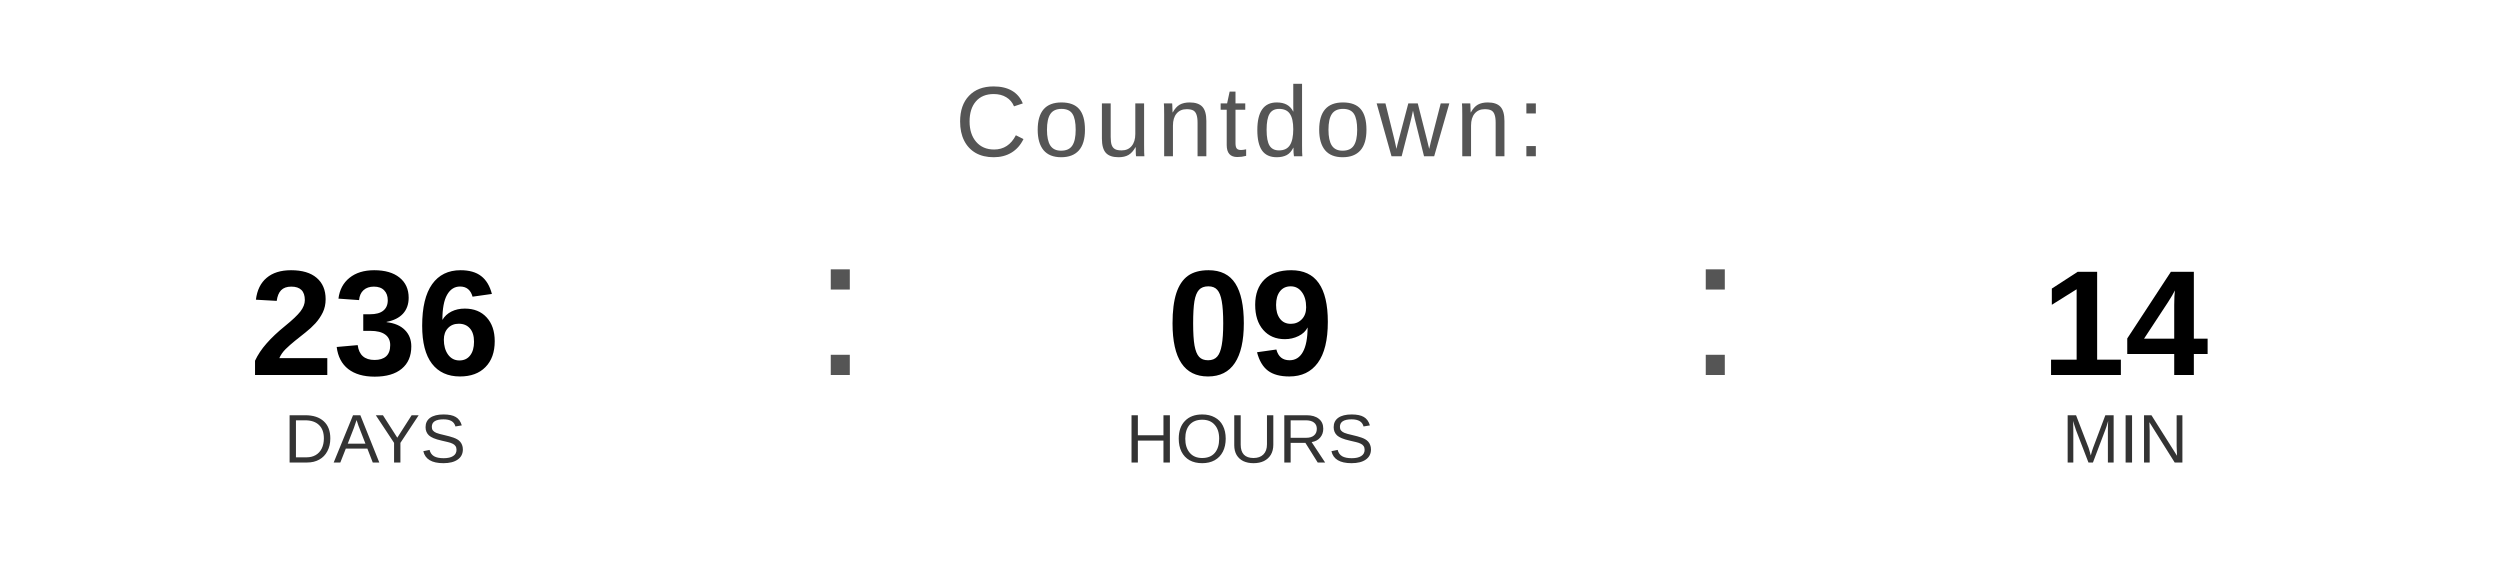
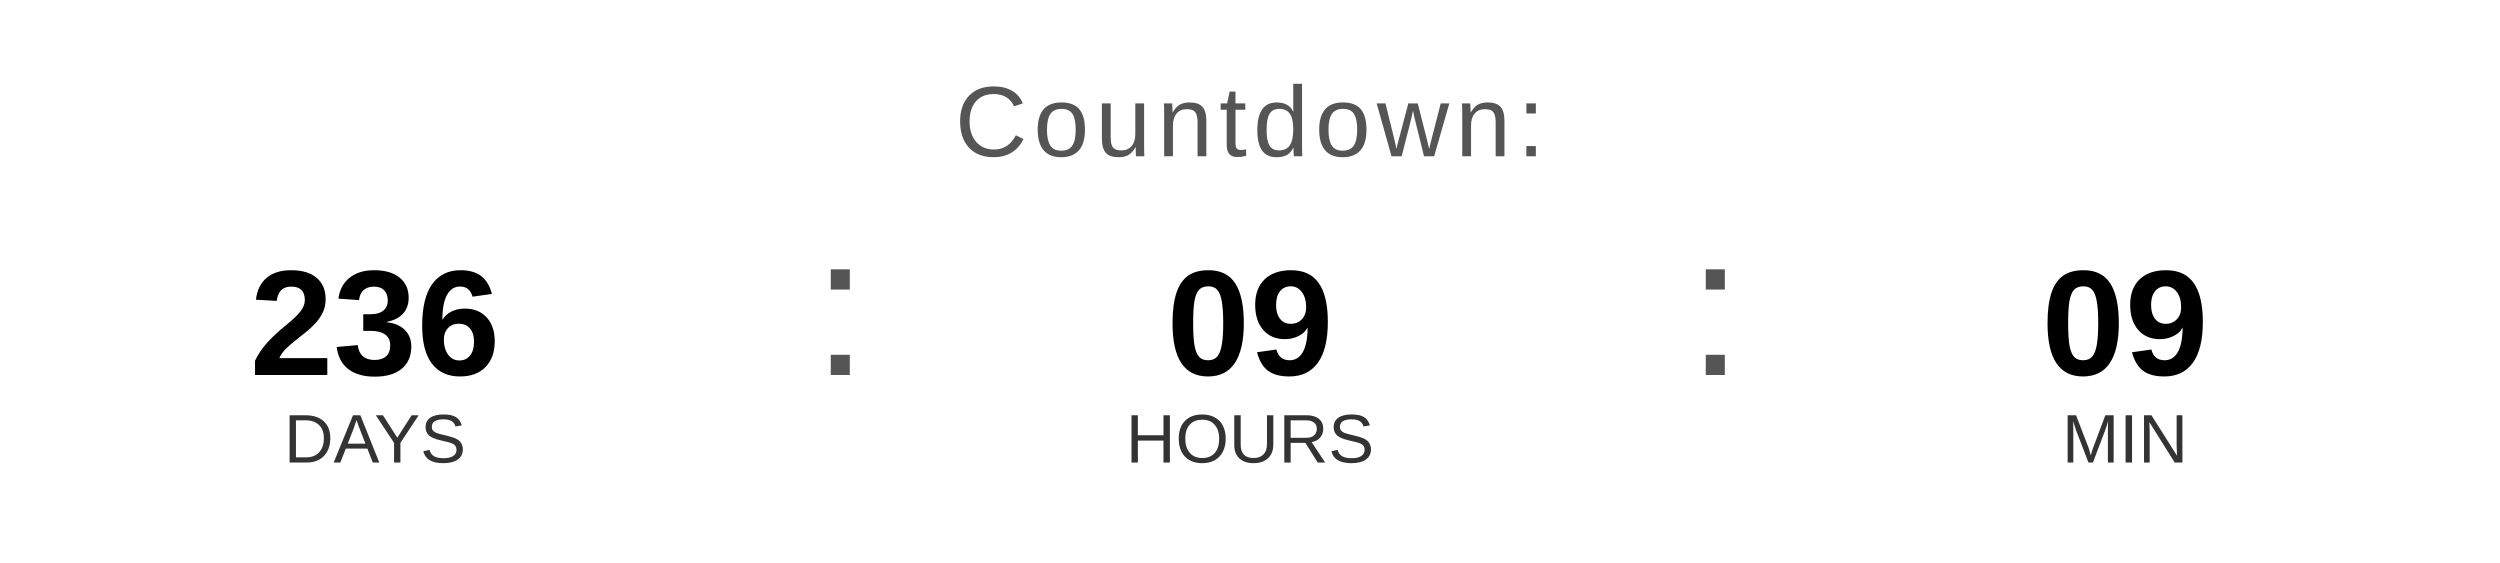
<svg xmlns="http://www.w3.org/2000/svg" width="400" height="90" viewBox="0 0 400 90">
  <text x="200" y="25" font-family="Arial, Helvetica, sans-serif" font-size="16" fill="#555555" text-anchor="middle" letter-spacing="1">
    Countdown:
  </text>
  <text x="60" y="60" font-family="Arial, Helvetica, sans-serif" font-size="24" font-weight="bold" fill="#000000" text-anchor="middle">236</text>
  <text x="60" y="74" font-family="Arial, Helvetica, sans-serif" font-size="11" fill="#333333" text-anchor="middle">DAYS</text>
  <text x="130" y="60" font-family="Arial, sans-serif" font-size="32" fill="#555555">:</text>
  <text x="200" y="60" font-family="Arial, Helvetica, sans-serif" font-size="24" font-weight="bold" fill="#000000" text-anchor="middle">09</text>
  <text x="200" y="74" font-family="Arial, Helvetica, sans-serif" font-size="11" fill="#333333" text-anchor="middle">HOURS</text>
  <text x="270" y="60" font-family="Arial, sans-serif" font-size="32" fill="#555555">:</text>
-   <text x="340" y="60" font-family="Arial, Helvetica, sans-serif" font-size="24" font-weight="bold" fill="#000000" text-anchor="middle">14</text>
+   <text x="340" y="60" font-family="Arial, Helvetica, sans-serif" font-size="24" font-weight="bold" fill="#000000" text-anchor="middle">09</text>
  <text x="340" y="74" font-family="Arial, Helvetica, sans-serif" font-size="11" fill="#333333" text-anchor="middle">MIN</text>
</svg>
